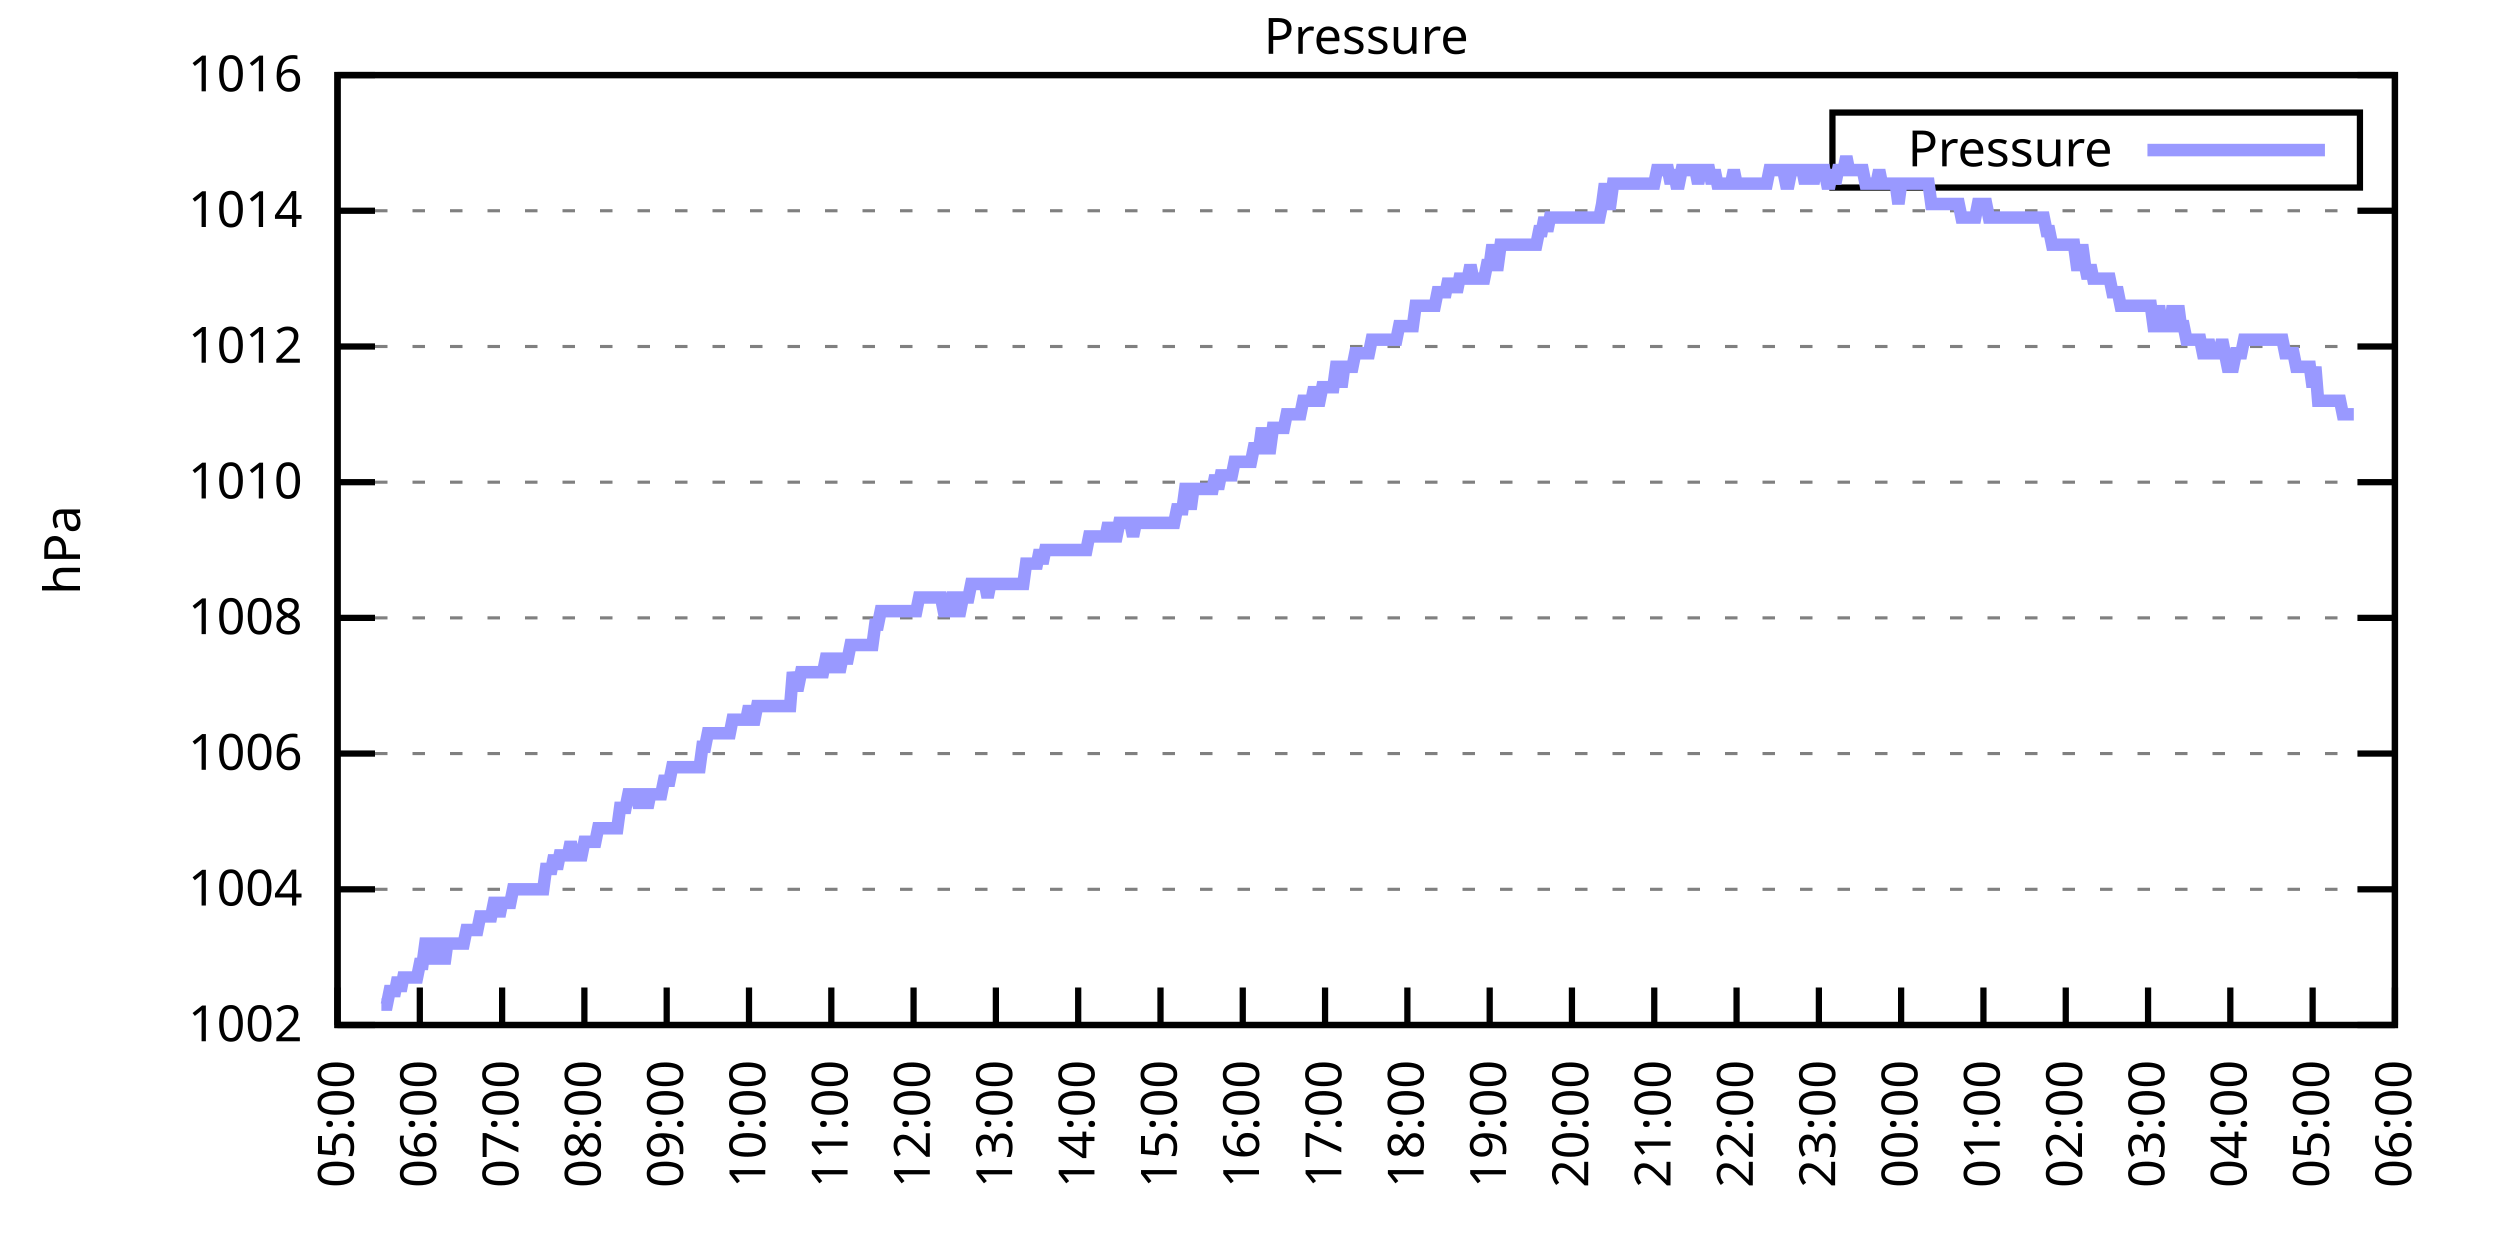
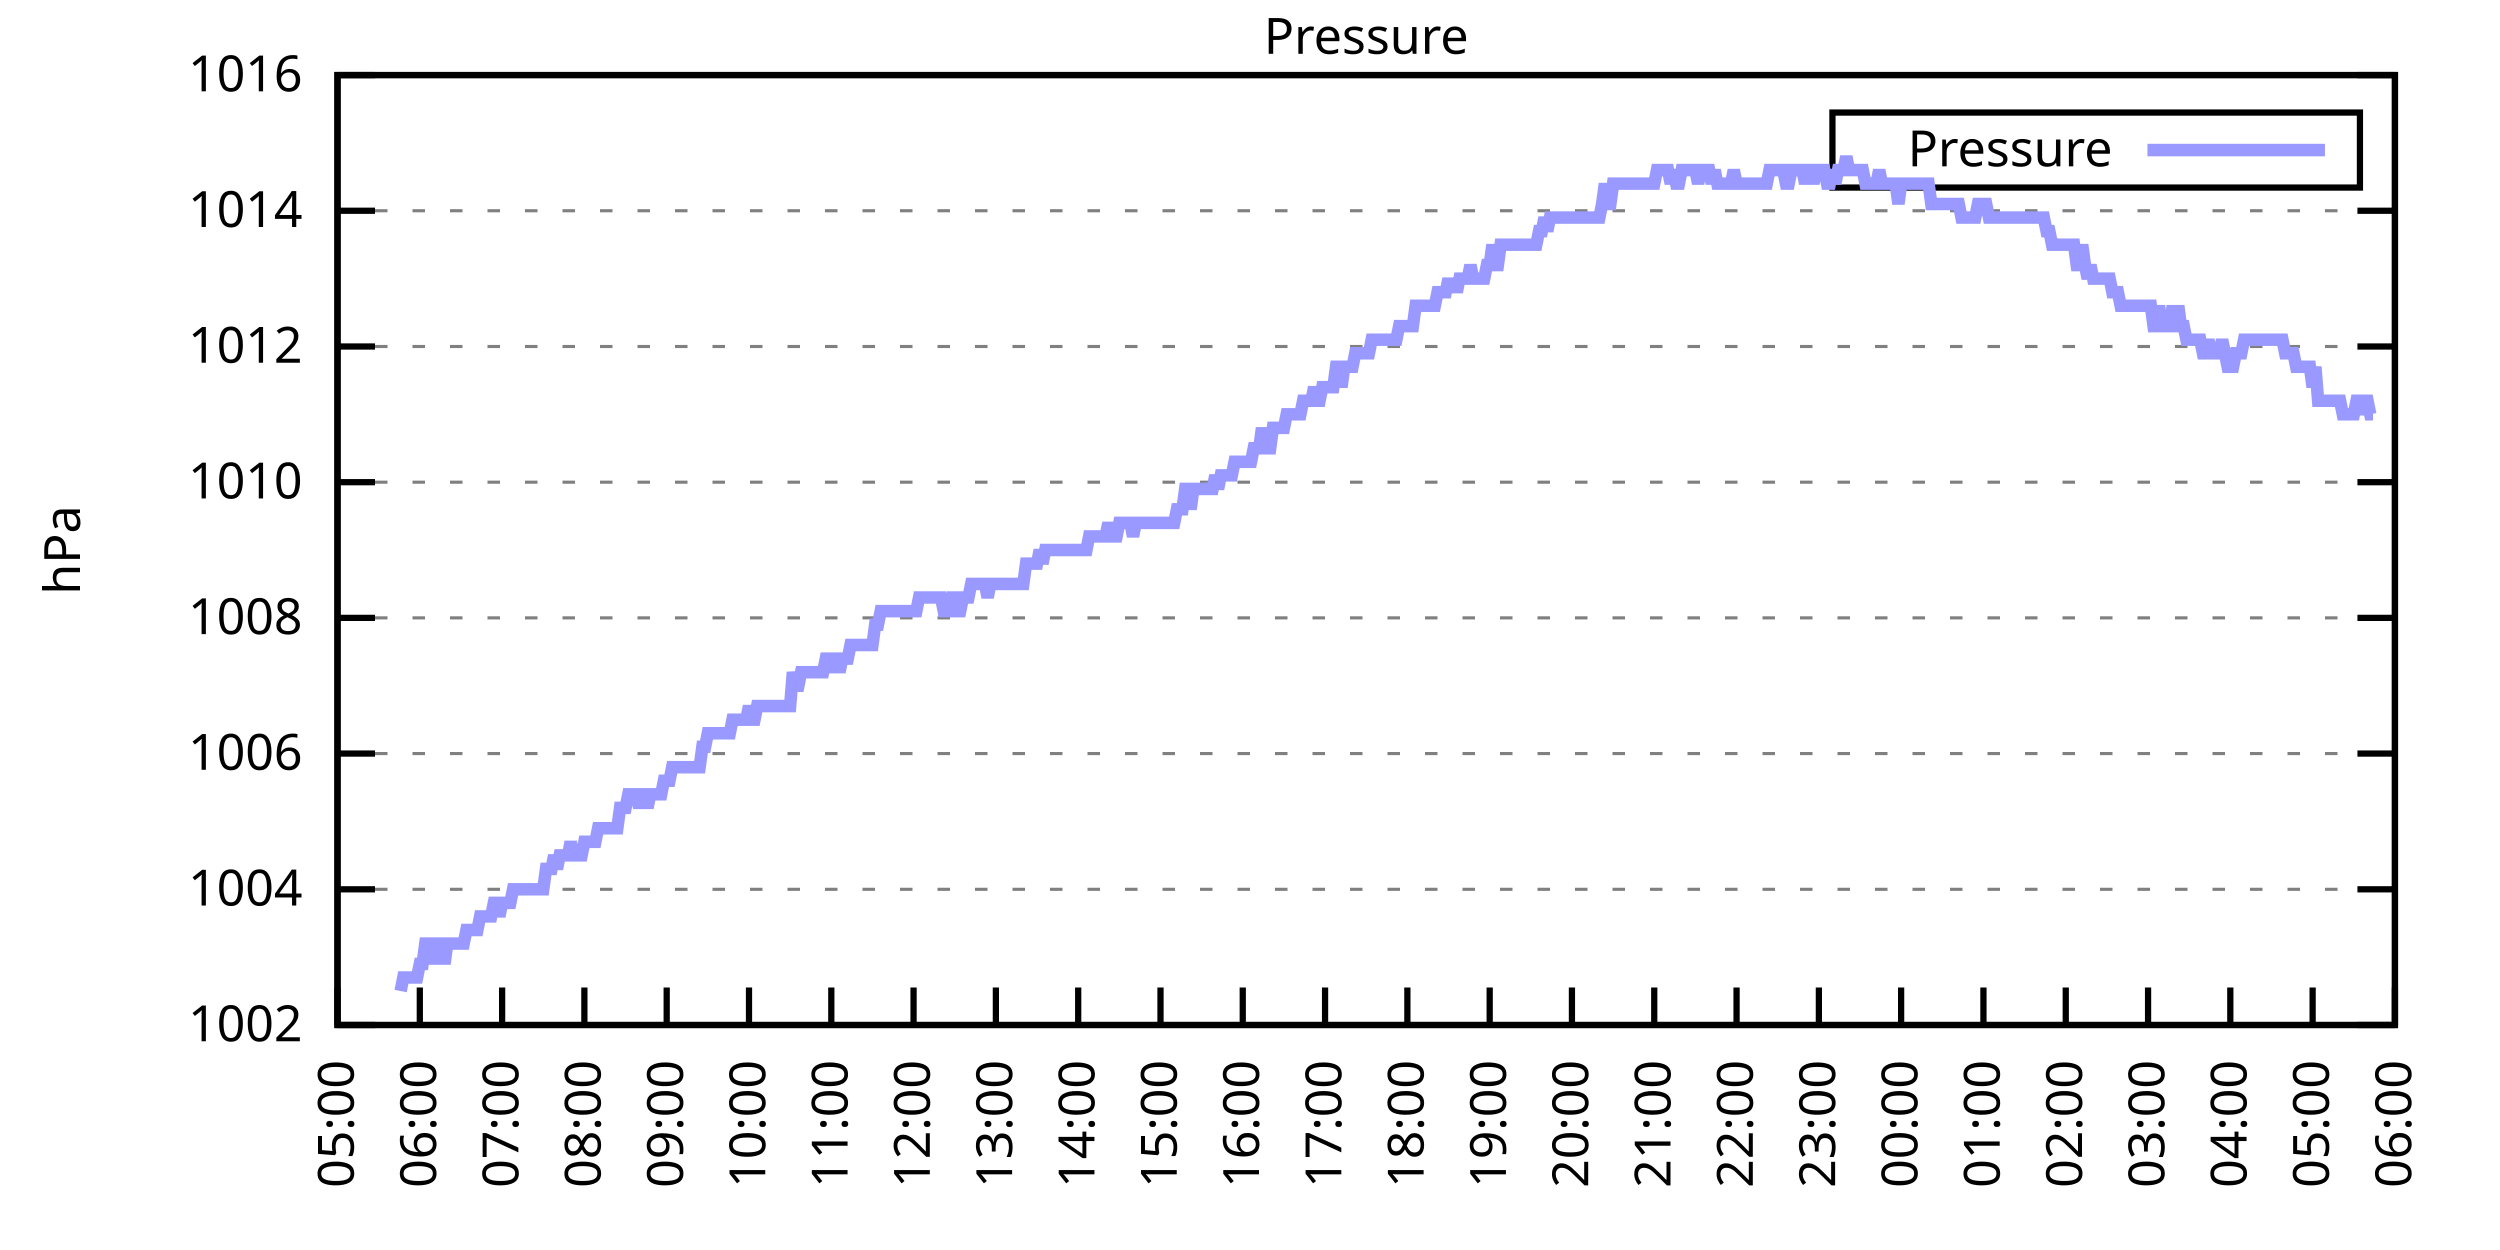
<svg xmlns="http://www.w3.org/2000/svg" xmlns:xlink="http://www.w3.org/1999/xlink" width="400" height="200" viewBox="0 0 400 200">
  <g id="gnuplot_canvas">
    <rect x="0" y="0" width="400" height="200" fill="none" />
    <defs>
      <circle id="gpDot" r="0.5" stroke-width="0.5" stroke="currentColor" />
      <path id="gpPt0" stroke-width="0.333" stroke="currentColor" d="M-1,0 h2 M0,-1 v2" />
      <path id="gpPt1" stroke-width="0.333" stroke="currentColor" d="M-1,-1 L1,1 M1,-1 L-1,1" />
      <path id="gpPt2" stroke-width="0.333" stroke="currentColor" d="M-1,0 L1,0 M0,-1 L0,1 M-1,-1 L1,1 M-1,1 L1,-1" />
      <rect id="gpPt3" stroke-width="0.333" stroke="currentColor" x="-1" y="-1" width="2" height="2" />
      <rect id="gpPt4" stroke-width="0.333" stroke="currentColor" fill="currentColor" x="-1" y="-1" width="2" height="2" />
      <circle id="gpPt5" stroke-width="0.333" stroke="currentColor" cx="0" cy="0" r="1" />
      <use xlink:href="#gpPt5" id="gpPt6" fill="currentColor" stroke="none" />
      <path id="gpPt7" stroke-width="0.333" stroke="currentColor" d="M0,-1.33 L-1.33,0.67 L1.33,0.67 z" />
      <use xlink:href="#gpPt7" id="gpPt8" fill="currentColor" stroke="none" />
      <use xlink:href="#gpPt7" id="gpPt9" stroke="currentColor" transform="rotate(180)" />
      <use xlink:href="#gpPt9" id="gpPt10" fill="currentColor" stroke="none" />
      <use xlink:href="#gpPt3" id="gpPt11" stroke="currentColor" transform="rotate(45)" />
      <use xlink:href="#gpPt11" id="gpPt12" fill="currentColor" stroke="none" />
      <path id="gpPt13" stroke-width="0.333" stroke="currentColor" d="M0,1.330 L1.265,0.411 L0.782,-1.067 L-0.782,-1.076 L-1.265,0.411 z" />
      <use xlink:href="#gpPt13" id="gpPt14" fill="currentColor" stroke="none" />
      <filter id="textbox" filterUnits="objectBoundingBox" x="0" y="0" height="1" width="1">
        <feFlood flood-color="white" flood-opacity="1" result="bgnd" />
        <feComposite in="SourceGraphic" in2="bgnd" operator="atop" />
      </filter>
      <filter id="greybox" filterUnits="objectBoundingBox" x="0" y="0" height="1" width="1">
        <feFlood flood-color="lightgrey" flood-opacity="1" result="grey" />
        <feComposite in="SourceGraphic" in2="grey" operator="atop" />
      </filter>
    </defs>
    <g fill="none" color="white" stroke="currentColor" stroke-width="1.00" stroke-linecap="butt" stroke-linejoin="miter">
</g>
    <g fill="none" color="black" stroke="currentColor" stroke-width="1.00" stroke-linecap="butt" stroke-linejoin="miter">
      <g stroke="none" shape-rendering="crispEdges">
        <polygon fill="rgb(255, 255, 255)" points="54.00,164.00 383.18,164.00 383.18,12.02 54.00,12.02 " />
      </g>
    </g>
    <g fill="none" color="black" stroke="currentColor" stroke-width="1.00" stroke-linecap="butt" stroke-linejoin="miter">
</g>
    <g fill="none" color="black" stroke="black" stroke-width="0.50" stroke-linecap="butt" stroke-linejoin="miter">
</g>
    <g fill="none" color="gray" stroke="currentColor" stroke-width="0.50" stroke-linecap="butt" stroke-linejoin="miter">
      <path stroke="gray" stroke-dasharray="2,4" class="gridline" d="M54.00,164.00 L383.19,164.00  " />
    </g>
    <g fill="none" color="gray" stroke="gray" stroke-width="1.00" stroke-linecap="butt" stroke-linejoin="miter">
</g>
    <g fill="none" color="black" stroke="currentColor" stroke-width="1.00" stroke-linecap="butt" stroke-linejoin="miter">
      <path stroke="black" d="M54.00,164.00 L60.00,164.00 M383.19,164.00 L377.19,164.00  " />
      <g transform="translate(48.40,166.60)" stroke="none" fill="black" font-family="Sans" font-size="8.00" text-anchor="end">
        <text>
          <tspan font-family="Sans"> 1002</tspan>
        </text>
      </g>
    </g>
    <g fill="none" color="black" stroke="currentColor" stroke-width="1.00" stroke-linecap="butt" stroke-linejoin="miter">
</g>
    <g fill="none" color="black" stroke="black" stroke-width="0.50" stroke-linecap="butt" stroke-linejoin="miter">
</g>
    <g fill="none" color="gray" stroke="currentColor" stroke-width="0.50" stroke-linecap="butt" stroke-linejoin="miter">
      <path stroke="gray" stroke-dasharray="2,4" class="gridline" d="M54.00,142.29 L383.19,142.29  " />
    </g>
    <g fill="none" color="gray" stroke="gray" stroke-width="1.00" stroke-linecap="butt" stroke-linejoin="miter">
</g>
    <g fill="none" color="black" stroke="currentColor" stroke-width="1.00" stroke-linecap="butt" stroke-linejoin="miter">
      <path stroke="black" d="M54.00,142.29 L60.00,142.29 M383.19,142.29 L377.19,142.29  " />
      <g transform="translate(48.40,144.89)" stroke="none" fill="black" font-family="Sans" font-size="8.00" text-anchor="end">
        <text>
          <tspan font-family="Sans"> 1004</tspan>
        </text>
      </g>
    </g>
    <g fill="none" color="black" stroke="currentColor" stroke-width="1.00" stroke-linecap="butt" stroke-linejoin="miter">
</g>
    <g fill="none" color="black" stroke="black" stroke-width="0.50" stroke-linecap="butt" stroke-linejoin="miter">
</g>
    <g fill="none" color="gray" stroke="currentColor" stroke-width="0.50" stroke-linecap="butt" stroke-linejoin="miter">
      <path stroke="gray" stroke-dasharray="2,4" class="gridline" d="M54.00,120.57 L383.19,120.57  " />
    </g>
    <g fill="none" color="gray" stroke="gray" stroke-width="1.00" stroke-linecap="butt" stroke-linejoin="miter">
</g>
    <g fill="none" color="black" stroke="currentColor" stroke-width="1.00" stroke-linecap="butt" stroke-linejoin="miter">
      <path stroke="black" d="M54.00,120.57 L60.00,120.57 M383.19,120.57 L377.19,120.57  " />
      <g transform="translate(48.40,123.17)" stroke="none" fill="black" font-family="Sans" font-size="8.00" text-anchor="end">
        <text>
          <tspan font-family="Sans"> 1006</tspan>
        </text>
      </g>
    </g>
    <g fill="none" color="black" stroke="currentColor" stroke-width="1.00" stroke-linecap="butt" stroke-linejoin="miter">
</g>
    <g fill="none" color="black" stroke="black" stroke-width="0.50" stroke-linecap="butt" stroke-linejoin="miter">
</g>
    <g fill="none" color="gray" stroke="currentColor" stroke-width="0.50" stroke-linecap="butt" stroke-linejoin="miter">
      <path stroke="gray" stroke-dasharray="2,4" class="gridline" d="M54.00,98.86 L383.19,98.86  " />
    </g>
    <g fill="none" color="gray" stroke="gray" stroke-width="1.00" stroke-linecap="butt" stroke-linejoin="miter">
</g>
    <g fill="none" color="black" stroke="currentColor" stroke-width="1.00" stroke-linecap="butt" stroke-linejoin="miter">
      <path stroke="black" d="M54.00,98.86 L60.00,98.86 M383.19,98.86 L377.19,98.86  " />
      <g transform="translate(48.40,101.46)" stroke="none" fill="black" font-family="Sans" font-size="8.00" text-anchor="end">
        <text>
          <tspan font-family="Sans"> 1008</tspan>
        </text>
      </g>
    </g>
    <g fill="none" color="black" stroke="currentColor" stroke-width="1.00" stroke-linecap="butt" stroke-linejoin="miter">
</g>
    <g fill="none" color="black" stroke="black" stroke-width="0.50" stroke-linecap="butt" stroke-linejoin="miter">
</g>
    <g fill="none" color="gray" stroke="currentColor" stroke-width="0.50" stroke-linecap="butt" stroke-linejoin="miter">
      <path stroke="gray" stroke-dasharray="2,4" class="gridline" d="M54.00,77.15 L383.19,77.15  " />
    </g>
    <g fill="none" color="gray" stroke="gray" stroke-width="1.00" stroke-linecap="butt" stroke-linejoin="miter">
</g>
    <g fill="none" color="black" stroke="currentColor" stroke-width="1.00" stroke-linecap="butt" stroke-linejoin="miter">
      <path stroke="black" d="M54.00,77.15 L60.00,77.15 M383.19,77.15 L377.19,77.15  " />
      <g transform="translate(48.40,79.75)" stroke="none" fill="black" font-family="Sans" font-size="8.00" text-anchor="end">
        <text>
          <tspan font-family="Sans"> 1010</tspan>
        </text>
      </g>
    </g>
    <g fill="none" color="black" stroke="currentColor" stroke-width="1.00" stroke-linecap="butt" stroke-linejoin="miter">
</g>
    <g fill="none" color="black" stroke="black" stroke-width="0.50" stroke-linecap="butt" stroke-linejoin="miter">
</g>
    <g fill="none" color="gray" stroke="currentColor" stroke-width="0.50" stroke-linecap="butt" stroke-linejoin="miter">
      <path stroke="gray" stroke-dasharray="2,4" class="gridline" d="M54.00,55.44 L383.19,55.44  " />
    </g>
    <g fill="none" color="gray" stroke="gray" stroke-width="1.00" stroke-linecap="butt" stroke-linejoin="miter">
</g>
    <g fill="none" color="black" stroke="currentColor" stroke-width="1.00" stroke-linecap="butt" stroke-linejoin="miter">
      <path stroke="black" d="M54.00,55.44 L60.00,55.44 M383.19,55.44 L377.19,55.44  " />
      <g transform="translate(48.40,58.04)" stroke="none" fill="black" font-family="Sans" font-size="8.00" text-anchor="end">
        <text>
          <tspan font-family="Sans"> 1012</tspan>
        </text>
      </g>
    </g>
    <g fill="none" color="black" stroke="currentColor" stroke-width="1.00" stroke-linecap="butt" stroke-linejoin="miter">
</g>
    <g fill="none" color="black" stroke="black" stroke-width="0.50" stroke-linecap="butt" stroke-linejoin="miter">
</g>
    <g fill="none" color="gray" stroke="currentColor" stroke-width="0.50" stroke-linecap="butt" stroke-linejoin="miter">
      <path stroke="gray" stroke-dasharray="2,4" class="gridline" d="M54.00,33.72 L383.19,33.72  " />
    </g>
    <g fill="none" color="gray" stroke="gray" stroke-width="1.00" stroke-linecap="butt" stroke-linejoin="miter">
</g>
    <g fill="none" color="black" stroke="currentColor" stroke-width="1.00" stroke-linecap="butt" stroke-linejoin="miter">
      <path stroke="black" d="M54.00,33.72 L60.00,33.72 M383.19,33.72 L377.19,33.72  " />
      <g transform="translate(48.40,36.32)" stroke="none" fill="black" font-family="Sans" font-size="8.00" text-anchor="end">
        <text>
          <tspan font-family="Sans"> 1014</tspan>
        </text>
      </g>
    </g>
    <g fill="none" color="black" stroke="currentColor" stroke-width="1.00" stroke-linecap="butt" stroke-linejoin="miter">
</g>
    <g fill="none" color="black" stroke="black" stroke-width="0.50" stroke-linecap="butt" stroke-linejoin="miter">
</g>
    <g fill="none" color="gray" stroke="currentColor" stroke-width="0.50" stroke-linecap="butt" stroke-linejoin="miter">
      <path stroke="gray" stroke-dasharray="2,4" class="gridline" d="M54.00,12.01 L383.19,12.01  " />
    </g>
    <g fill="none" color="gray" stroke="gray" stroke-width="1.00" stroke-linecap="butt" stroke-linejoin="miter">
</g>
    <g fill="none" color="black" stroke="currentColor" stroke-width="1.00" stroke-linecap="butt" stroke-linejoin="miter">
      <path stroke="black" d="M54.00,12.01 L60.00,12.01 M383.19,12.01 L377.19,12.01  " />
      <g transform="translate(48.40,14.61)" stroke="none" fill="black" font-family="Sans" font-size="8.00" text-anchor="end">
        <text>
          <tspan font-family="Sans"> 1016</tspan>
        </text>
      </g>
    </g>
    <g fill="none" color="black" stroke="currentColor" stroke-width="1.00" stroke-linecap="butt" stroke-linejoin="miter">
      <path stroke="black" d="M54.00,164.00 L54.00,158.00  " />
      <g transform="translate(56.60,169.60) rotate(270.00)" stroke="none" fill="black" font-family="Sans" font-size="8.00" text-anchor="end">
        <text>
          <tspan font-family="Sans">05:00</tspan>
        </text>
      </g>
    </g>
    <g fill="none" color="black" stroke="currentColor" stroke-width="1.00" stroke-linecap="butt" stroke-linejoin="miter">
      <path stroke="black" d="M67.17,164.00 L67.17,158.00  " />
      <g transform="translate(69.77,169.60) rotate(270.00)" stroke="none" fill="black" font-family="Sans" font-size="8.00" text-anchor="end">
        <text>
          <tspan font-family="Sans">06:00</tspan>
        </text>
      </g>
    </g>
    <g fill="none" color="black" stroke="currentColor" stroke-width="1.00" stroke-linecap="butt" stroke-linejoin="miter">
      <path stroke="black" d="M80.34,164.00 L80.34,158.00  " />
      <g transform="translate(82.94,169.60) rotate(270.00)" stroke="none" fill="black" font-family="Sans" font-size="8.00" text-anchor="end">
        <text>
          <tspan font-family="Sans">07:00</tspan>
        </text>
      </g>
    </g>
    <g fill="none" color="black" stroke="currentColor" stroke-width="1.00" stroke-linecap="butt" stroke-linejoin="miter">
      <path stroke="black" d="M93.50,164.00 L93.50,158.00  " />
      <g transform="translate(96.10,169.60) rotate(270.00)" stroke="none" fill="black" font-family="Sans" font-size="8.00" text-anchor="end">
        <text>
          <tspan font-family="Sans">08:00</tspan>
        </text>
      </g>
    </g>
    <g fill="none" color="black" stroke="currentColor" stroke-width="1.00" stroke-linecap="butt" stroke-linejoin="miter">
      <path stroke="black" d="M106.67,164.00 L106.67,158.00  " />
      <g transform="translate(109.27,169.60) rotate(270.00)" stroke="none" fill="black" font-family="Sans" font-size="8.00" text-anchor="end">
        <text>
          <tspan font-family="Sans">09:00</tspan>
        </text>
      </g>
    </g>
    <g fill="none" color="black" stroke="currentColor" stroke-width="1.00" stroke-linecap="butt" stroke-linejoin="miter">
      <path stroke="black" d="M119.84,164.00 L119.84,158.00  " />
      <g transform="translate(122.44,169.60) rotate(270.00)" stroke="none" fill="black" font-family="Sans" font-size="8.00" text-anchor="end">
        <text>
          <tspan font-family="Sans">10:00</tspan>
        </text>
      </g>
    </g>
    <g fill="none" color="black" stroke="currentColor" stroke-width="1.00" stroke-linecap="butt" stroke-linejoin="miter">
      <path stroke="black" d="M133.01,164.00 L133.01,158.00  " />
      <g transform="translate(135.61,169.60) rotate(270.00)" stroke="none" fill="black" font-family="Sans" font-size="8.00" text-anchor="end">
        <text>
          <tspan font-family="Sans">11:00</tspan>
        </text>
      </g>
    </g>
    <g fill="none" color="black" stroke="currentColor" stroke-width="1.00" stroke-linecap="butt" stroke-linejoin="miter">
      <path stroke="black" d="M146.17,164.00 L146.17,158.00  " />
      <g transform="translate(148.77,169.60) rotate(270.00)" stroke="none" fill="black" font-family="Sans" font-size="8.00" text-anchor="end">
        <text>
          <tspan font-family="Sans">12:00</tspan>
        </text>
      </g>
    </g>
    <g fill="none" color="black" stroke="currentColor" stroke-width="1.00" stroke-linecap="butt" stroke-linejoin="miter">
      <path stroke="black" d="M159.34,164.00 L159.34,158.00  " />
      <g transform="translate(161.94,169.60) rotate(270.00)" stroke="none" fill="black" font-family="Sans" font-size="8.00" text-anchor="end">
        <text>
          <tspan font-family="Sans">13:00</tspan>
        </text>
      </g>
    </g>
    <g fill="none" color="black" stroke="currentColor" stroke-width="1.00" stroke-linecap="butt" stroke-linejoin="miter">
      <path stroke="black" d="M172.51,164.00 L172.51,158.00  " />
      <g transform="translate(175.11,169.60) rotate(270.00)" stroke="none" fill="black" font-family="Sans" font-size="8.00" text-anchor="end">
        <text>
          <tspan font-family="Sans">14:00</tspan>
        </text>
      </g>
    </g>
    <g fill="none" color="black" stroke="currentColor" stroke-width="1.00" stroke-linecap="butt" stroke-linejoin="miter">
      <path stroke="black" d="M185.68,164.00 L185.68,158.00  " />
      <g transform="translate(188.28,169.60) rotate(270.00)" stroke="none" fill="black" font-family="Sans" font-size="8.00" text-anchor="end">
        <text>
          <tspan font-family="Sans">15:00</tspan>
        </text>
      </g>
    </g>
    <g fill="none" color="black" stroke="currentColor" stroke-width="1.00" stroke-linecap="butt" stroke-linejoin="miter">
      <path stroke="black" d="M198.84,164.00 L198.84,158.00  " />
      <g transform="translate(201.44,169.60) rotate(270.00)" stroke="none" fill="black" font-family="Sans" font-size="8.00" text-anchor="end">
        <text>
          <tspan font-family="Sans">16:00</tspan>
        </text>
      </g>
    </g>
    <g fill="none" color="black" stroke="currentColor" stroke-width="1.00" stroke-linecap="butt" stroke-linejoin="miter">
      <path stroke="black" d="M212.01,164.00 L212.01,158.00  " />
      <g transform="translate(214.61,169.60) rotate(270.00)" stroke="none" fill="black" font-family="Sans" font-size="8.00" text-anchor="end">
        <text>
          <tspan font-family="Sans">17:00</tspan>
        </text>
      </g>
    </g>
    <g fill="none" color="black" stroke="currentColor" stroke-width="1.00" stroke-linecap="butt" stroke-linejoin="miter">
      <path stroke="black" d="M225.18,164.00 L225.18,158.00  " />
      <g transform="translate(227.78,169.60) rotate(270.00)" stroke="none" fill="black" font-family="Sans" font-size="8.00" text-anchor="end">
        <text>
          <tspan font-family="Sans">18:00</tspan>
        </text>
      </g>
    </g>
    <g fill="none" color="black" stroke="currentColor" stroke-width="1.00" stroke-linecap="butt" stroke-linejoin="miter">
      <path stroke="black" d="M238.35,164.00 L238.35,158.00  " />
      <g transform="translate(240.95,169.60) rotate(270.00)" stroke="none" fill="black" font-family="Sans" font-size="8.00" text-anchor="end">
        <text>
          <tspan font-family="Sans">19:00</tspan>
        </text>
      </g>
    </g>
    <g fill="none" color="black" stroke="currentColor" stroke-width="1.00" stroke-linecap="butt" stroke-linejoin="miter">
      <path stroke="black" d="M251.51,164.00 L251.51,158.00  " />
      <g transform="translate(254.11,169.60) rotate(270.00)" stroke="none" fill="black" font-family="Sans" font-size="8.00" text-anchor="end">
        <text>
          <tspan font-family="Sans">20:00</tspan>
        </text>
      </g>
    </g>
    <g fill="none" color="black" stroke="currentColor" stroke-width="1.00" stroke-linecap="butt" stroke-linejoin="miter">
      <path stroke="black" d="M264.68,164.00 L264.68,158.00  " />
      <g transform="translate(267.28,169.60) rotate(270.00)" stroke="none" fill="black" font-family="Sans" font-size="8.00" text-anchor="end">
        <text>
          <tspan font-family="Sans">21:00</tspan>
        </text>
      </g>
    </g>
    <g fill="none" color="black" stroke="currentColor" stroke-width="1.00" stroke-linecap="butt" stroke-linejoin="miter">
      <path stroke="black" d="M277.85,164.00 L277.85,158.00  " />
      <g transform="translate(280.45,169.60) rotate(270.00)" stroke="none" fill="black" font-family="Sans" font-size="8.00" text-anchor="end">
        <text>
          <tspan font-family="Sans">22:00</tspan>
        </text>
      </g>
    </g>
    <g fill="none" color="black" stroke="currentColor" stroke-width="1.00" stroke-linecap="butt" stroke-linejoin="miter">
      <path stroke="black" d="M291.02,164.00 L291.02,158.00  " />
      <g transform="translate(293.62,169.60) rotate(270.00)" stroke="none" fill="black" font-family="Sans" font-size="8.00" text-anchor="end">
        <text>
          <tspan font-family="Sans">23:00</tspan>
        </text>
      </g>
    </g>
    <g fill="none" color="black" stroke="currentColor" stroke-width="1.00" stroke-linecap="butt" stroke-linejoin="miter">
      <path stroke="black" d="M304.18,164.00 L304.18,158.00  " />
      <g transform="translate(306.78,169.60) rotate(270.00)" stroke="none" fill="black" font-family="Sans" font-size="8.00" text-anchor="end">
        <text>
          <tspan font-family="Sans">00:00</tspan>
        </text>
      </g>
    </g>
    <g fill="none" color="black" stroke="currentColor" stroke-width="1.00" stroke-linecap="butt" stroke-linejoin="miter">
      <path stroke="black" d="M317.35,164.00 L317.35,158.00  " />
      <g transform="translate(319.95,169.60) rotate(270.00)" stroke="none" fill="black" font-family="Sans" font-size="8.00" text-anchor="end">
        <text>
          <tspan font-family="Sans">01:00</tspan>
        </text>
      </g>
    </g>
    <g fill="none" color="black" stroke="currentColor" stroke-width="1.00" stroke-linecap="butt" stroke-linejoin="miter">
      <path stroke="black" d="M330.52,164.00 L330.52,158.00  " />
      <g transform="translate(333.12,169.60) rotate(270.00)" stroke="none" fill="black" font-family="Sans" font-size="8.00" text-anchor="end">
        <text>
          <tspan font-family="Sans">02:00</tspan>
        </text>
      </g>
    </g>
    <g fill="none" color="black" stroke="currentColor" stroke-width="1.00" stroke-linecap="butt" stroke-linejoin="miter">
      <path stroke="black" d="M343.69,164.00 L343.69,158.00  " />
      <g transform="translate(346.29,169.60) rotate(270.00)" stroke="none" fill="black" font-family="Sans" font-size="8.00" text-anchor="end">
        <text>
          <tspan font-family="Sans">03:00</tspan>
        </text>
      </g>
    </g>
    <g fill="none" color="black" stroke="currentColor" stroke-width="1.00" stroke-linecap="butt" stroke-linejoin="miter">
      <path stroke="black" d="M356.85,164.00 L356.85,158.00  " />
      <g transform="translate(359.45,169.60) rotate(270.00)" stroke="none" fill="black" font-family="Sans" font-size="8.00" text-anchor="end">
        <text>
          <tspan font-family="Sans">04:00</tspan>
        </text>
      </g>
    </g>
    <g fill="none" color="black" stroke="currentColor" stroke-width="1.00" stroke-linecap="butt" stroke-linejoin="miter">
      <path stroke="black" d="M370.02,164.00 L370.02,158.00  " />
      <g transform="translate(372.62,169.60) rotate(270.00)" stroke="none" fill="black" font-family="Sans" font-size="8.00" text-anchor="end">
        <text>
          <tspan font-family="Sans">05:00</tspan>
        </text>
      </g>
    </g>
    <g fill="none" color="black" stroke="currentColor" stroke-width="1.00" stroke-linecap="butt" stroke-linejoin="miter">
      <path stroke="black" d="M383.19,164.00 L383.19,158.00  " />
      <g transform="translate(385.79,169.60) rotate(270.00)" stroke="none" fill="black" font-family="Sans" font-size="8.00" text-anchor="end">
        <text>
          <tspan font-family="Sans">06:00</tspan>
        </text>
      </g>
    </g>
    <g fill="none" color="black" stroke="currentColor" stroke-width="1.00" stroke-linecap="butt" stroke-linejoin="miter">
</g>
    <g fill="none" color="black" stroke="currentColor" stroke-width="1.00" stroke-linecap="butt" stroke-linejoin="miter">
      <path stroke="black" d="M54.00,12.01 L54.00,164.00 L383.19,164.00 L383.19,12.01 L54.00,12.01 Z  " />
    </g>
    <g fill="none" color="black" stroke="currentColor" stroke-width="1.00" stroke-linecap="butt" stroke-linejoin="miter">
</g>
    <g fill="none" color="black" stroke="currentColor" stroke-width="1.00" stroke-linecap="butt" stroke-linejoin="miter">
      <path stroke="black" d="M293.19,30.01 L293.19,18.01 L377.59,18.01 L377.59,30.01 L293.19,30.01 Z  " />
    </g>
    <g id="Pressure_plot_1">
      <g fill="none" color="white" stroke="black" stroke-width="2.00" stroke-linecap="butt" stroke-linejoin="miter">
</g>
      <g fill="none" color="black" stroke="currentColor" stroke-width="2.00" stroke-linecap="butt" stroke-linejoin="miter">
        <g transform="translate(337.99,26.61)" stroke="none" fill="black" font-family="Sans" font-size="8.00" text-anchor="end">
          <text>
            <tspan font-family="Sans">Pressure</tspan>
          </text>
        </g>
      </g>
      <g fill="none" color="black" stroke="currentColor" stroke-width="2.00" stroke-linecap="butt" stroke-linejoin="miter">
-         <path stroke="rgb(153, 153, 255)" d="M343.59,24.01 L371.99,24.01 M61.02,160.74 L61.46,160.74 L61.90,160.74 L62.34,158.57 L62.78,158.57 L63.22,158.57   L63.66,156.40 L64.10,158.57 L64.53,156.40 L64.97,156.40 L65.41,156.40 L65.85,156.40 L66.29,156.40 L66.73,156.40   L67.17,154.23 L67.61,154.23 L68.05,150.97 L68.48,150.97 L68.92,154.23 L69.36,150.97 L69.80,154.23 L70.24,150.97   L70.68,150.97 L71.12,154.23 L71.56,150.97 L72.00,150.97 L72.43,150.97 L72.87,150.97 L73.31,150.97 L73.75,150.97   L74.19,150.97 L74.63,148.80 L75.07,148.80 L75.51,148.80 L75.95,148.80 L76.38,148.80 L76.82,146.63 L77.26,146.63   L77.70,146.63 L78.14,146.63 L78.58,146.63 L79.02,144.46 L79.46,144.46 L79.90,146.63 L80.34,144.46 L80.77,144.46   L81.21,144.46 L81.65,144.46 L82.09,142.29 L82.53,142.29 L82.97,142.29 L83.41,142.29 L83.85,142.29 L84.29,142.29   L84.72,142.29 L85.16,142.29 L85.60,142.29 L86.04,142.29 L86.48,142.29 L86.92,142.29 L87.36,139.03 L87.80,139.03   L88.24,139.03 L88.67,136.86 L89.11,139.03 L89.55,136.86 L89.99,136.86 L90.43,136.86 L90.87,136.86 L91.31,134.69   L91.75,136.86 L92.19,136.86 L92.62,136.86 L93.06,136.86 L93.50,134.69 L93.94,134.69 L94.38,134.69 L94.82,134.69   L95.26,134.69 L95.70,132.52 L96.14,132.52 L96.58,132.52 L97.01,132.52 L97.45,132.52 L97.89,132.52 L98.33,132.52   L98.77,132.52 L99.21,129.26 L99.65,129.26 L100.09,129.26 L100.53,127.09 L100.96,127.09 L101.40,127.09 L101.84,127.09   L102.28,129.26 L102.72,127.09 L103.16,127.09 L103.60,129.26 L104.04,127.09 L104.48,127.09 L104.91,127.09 L105.35,127.09   L105.79,127.09 L106.23,124.92 L106.67,124.92 L107.11,124.92 L107.55,122.75 L107.99,122.75 L108.43,122.75 L108.87,122.75   L109.30,122.75 L109.74,122.75 L110.18,122.75 L110.62,122.75 L111.06,122.75 L111.50,122.75 L111.94,122.75 L112.38,119.49   L112.82,119.49 L113.25,117.32 L113.69,117.32 L114.13,117.32 L114.57,117.32 L115.01,117.32 L115.45,117.32 L115.89,117.32   L116.33,117.32 L116.77,117.32 L117.20,115.15 L117.64,115.15 L118.08,115.15 L118.52,115.15 L118.96,115.15 L119.40,115.15   L119.84,112.97 L120.28,115.15 L120.72,115.15 L121.15,112.97 L121.59,112.97 L122.03,112.97 L122.47,112.97 L122.91,112.97   L123.35,112.97 L123.79,112.97 L124.23,112.97 L124.67,112.97 L125.11,112.97 L125.54,112.97 L125.98,112.97 L126.42,112.97   L126.86,107.55 L127.30,109.72 L127.74,109.72 L128.18,107.55 L128.62,107.55 L129.06,107.55 L129.49,107.55 L129.93,107.55   L130.37,107.55 L130.81,107.55 L131.25,107.55 L131.69,107.55 L132.13,105.38 L132.57,105.38 L133.01,107.55 L133.44,105.38   L133.88,105.38 L134.32,107.55 L134.76,105.38 L135.20,105.38 L135.64,105.38 L136.08,103.20 L136.52,103.20 L136.96,103.20   L137.39,103.20 L137.83,103.20 L138.27,103.20 L138.71,103.20 L139.15,103.20 L139.59,103.20 L140.03,99.95 L140.47,99.95   L140.91,97.78 L141.35,97.78 L141.78,97.78 L142.22,97.78 L142.66,97.78 L143.10,97.78 L143.54,97.78 L143.98,97.78   L144.42,97.78 L144.86,97.78 L145.30,97.78 L145.73,97.78 L146.17,97.78 L146.61,97.78 L147.05,95.60 L147.49,95.60   L147.93,95.60 L148.37,95.60 L148.81,95.60 L149.25,95.60 L149.68,95.60 L150.12,95.60 L150.56,95.60 L151.00,97.78   L151.44,97.78 L151.88,97.78 L152.32,95.60 L152.76,95.60 L153.20,97.78 L153.63,97.78 L154.07,95.60 L154.51,95.60   L154.95,95.60 L155.39,93.43 L155.83,93.43 L156.27,93.43 L156.71,93.43 L157.15,93.43 L157.59,93.43 L158.02,95.60   L158.46,93.43 L158.90,93.43 L159.34,93.43 L159.78,93.43 L160.22,93.43 L160.66,93.43 L161.10,93.43 L161.54,93.43   L161.97,93.43 L162.41,93.43 L162.85,93.43 L163.29,93.43 L163.73,93.43 L164.17,90.18 L164.61,90.18 L165.05,90.18   L165.49,90.18 L165.92,90.18 L166.36,88.00 L166.80,90.18 L167.24,88.00 L167.68,88.00 L168.12,88.00 L168.56,88.00   L169.00,88.00 L169.44,88.00 L169.87,88.00 L170.31,88.00 L170.75,88.00 L171.19,88.00 L171.63,88.00 L172.07,88.00   L172.51,88.00 L172.95,88.00 L173.39,88.00 L173.83,88.00 L174.26,85.83 L174.70,85.83 L175.14,85.83 L175.58,85.83   L176.02,85.83 L176.46,85.83 L176.90,85.83 L177.34,83.66 L177.78,85.83 L178.21,85.83 L178.65,85.83 L179.09,83.66   L179.53,83.66 L179.97,83.66 L180.41,83.66 L180.85,83.66 L181.29,85.83 L181.73,83.66 L182.16,83.66 L182.60,83.66   L183.04,83.66 L183.48,83.66 L183.92,83.66 L184.36,83.66 L184.80,83.66 L185.24,83.66 L185.68,83.66 L186.11,83.66   L186.55,83.66 L186.99,83.66 L187.43,83.66 L187.87,83.66 L188.31,81.49 L188.75,81.49 L189.19,81.49 L189.63,78.23   L190.07,78.23 L190.50,81.49 L190.94,78.23 L191.38,78.23 L191.82,78.23 L192.26,78.23 L192.70,78.23 L193.14,78.23   L193.58,78.23 L194.02,78.23 L194.45,76.06 L194.89,78.23 L195.33,76.06 L195.77,76.06 L196.21,76.06 L196.65,76.06   L197.09,76.06 L197.53,73.89 L197.97,73.89 L198.40,73.89 L198.84,73.89 L199.28,73.89 L199.72,73.89 L200.16,73.89   L200.60,71.72 L201.04,71.72 L201.48,71.72 L201.92,68.46 L202.35,71.72 L202.79,71.72 L203.23,71.72 L203.67,68.46   L204.11,68.46 L204.55,68.46 L204.99,68.46 L205.43,68.46 L205.87,66.29 L206.31,66.29 L206.74,66.29 L207.18,66.29   L207.62,66.29 L208.06,66.29 L208.50,64.12 L208.94,64.12 L209.38,64.12 L209.82,64.12 L210.26,61.95 L210.69,64.12   L211.13,64.12 L211.57,61.95 L212.01,61.95 L212.45,61.95 L212.89,61.95 L213.33,61.95 L213.77,58.69 L214.21,58.69   L214.64,61.95 L215.08,58.69 L215.52,58.69 L215.96,58.69 L216.40,58.69 L216.84,56.52 L217.28,56.52 L217.72,56.52   L218.16,56.52 L218.60,56.52 L219.03,56.52 L219.47,54.35 L219.91,54.35 L220.35,54.35 L220.79,54.35 L221.23,54.35   L221.67,54.35 L222.11,54.35 L222.55,54.35 L222.98,54.35 L223.42,54.35 L223.86,52.18 L224.30,52.18 L224.74,52.18   L225.18,52.18 L225.62,52.18 L226.06,52.18 L226.50,48.92 L226.93,48.92 L227.37,48.92 L227.81,48.92 L228.25,48.92   L228.69,48.92 L229.13,48.92 L229.57,48.92 L230.01,46.75 L230.45,46.75 L230.88,46.75 L231.32,46.75 L231.76,44.58   L232.20,46.75 L232.64,44.58 L233.08,46.75 L233.52,44.58 L233.96,44.58 L234.40,44.58 L234.84,44.58 L235.27,42.41   L235.71,44.58 L236.15,44.58 L236.59,44.58 L237.03,44.58 L237.47,44.58 L237.91,42.41 L238.35,42.41 L238.79,39.15   L239.22,42.41 L239.66,42.41 L240.10,39.15 L240.54,39.15 L240.98,39.15 L241.42,39.15 L241.86,39.15 L242.30,39.15   L242.74,39.15 L243.17,39.15 L243.61,39.15 L244.05,39.15 L244.49,39.15 L244.93,39.15 L245.37,39.15 L245.81,39.15   L246.25,36.98 L246.69,36.98 L247.12,34.81 L247.56,36.98 L248.00,34.81 L248.44,34.81 L248.88,34.81 L249.32,34.81   L249.76,34.81 L250.20,34.81 L250.64,34.81 L251.08,34.81 L251.51,34.81 L251.95,34.81 L252.39,34.81 L252.83,34.81   L253.27,34.81 L253.71,34.81 L254.15,34.81 L254.59,34.81 L255.03,34.81 L255.46,34.81 L255.90,34.81 L256.34,32.64   L256.78,29.38 L257.22,32.64 L257.66,32.64 L258.10,29.38 L258.54,29.38 L258.98,29.38 L259.41,29.38 L259.85,29.38   L260.29,29.38 L260.73,29.38 L261.17,29.38 L261.61,29.38 L262.05,29.38 L262.49,29.38 L262.93,29.38 L263.36,29.38   L263.80,29.38 L264.24,29.38 L264.68,29.38 L265.12,27.21 L265.56,27.21 L266.00,27.21 L266.44,27.21 L266.88,27.21   L267.32,29.38 L267.75,27.21 L268.19,29.38 L268.63,29.38 L269.07,27.21 L269.51,27.21 L269.95,27.21 L270.39,27.21   L270.83,27.21 L271.27,27.21 L271.70,29.38 L272.14,27.21 L272.58,27.21 L273.02,27.21 L273.46,27.21 L273.90,29.38   L274.34,27.21 L274.78,29.38 L275.22,29.38 L275.65,29.38 L276.09,29.38 L276.53,29.38 L276.97,29.38 L277.41,27.21   L277.85,29.38 L278.29,29.38 L278.73,29.38 L279.17,29.38 L279.60,29.38 L280.04,29.38 L280.48,29.38 L280.92,29.38   L281.36,29.38 L281.80,29.38 L282.24,29.38 L282.68,29.38 L283.12,27.21 L283.56,27.21 L283.99,27.21 L284.43,27.21   L284.87,27.21 L285.31,27.21 L285.75,29.38 L286.19,29.38 L286.63,27.21 L287.07,27.21 L287.51,27.21 L287.94,27.21   L288.38,27.21 L288.82,29.38 L289.26,27.21 L289.70,27.21 L290.14,29.38 L290.58,27.21 L291.02,27.21 L291.46,27.21   L291.89,27.21 L292.33,29.38 L292.77,29.38 L293.21,27.21 L293.65,29.38 L294.09,27.21 L294.53,27.21 L294.97,27.21   L295.41,25.04 L295.84,27.21 L296.28,27.21 L296.72,27.21 L297.16,27.21 L297.60,27.21 L298.04,27.21 L298.48,29.38   L298.92,29.38 L299.36,29.38 L299.80,29.38 L300.23,29.38 L300.67,27.21 L301.11,29.38 L301.55,29.38 L301.99,29.38   L302.43,29.38 L302.87,29.38 L303.31,29.38 L303.75,32.64 L304.18,29.38 L304.62,29.38 L305.06,29.38 L305.50,29.38   L305.94,29.38 L306.38,29.38 L306.82,29.38 L307.26,29.38 L307.70,29.38 L308.13,29.38 L308.57,29.38 L309.01,32.64   L309.45,32.64 L309.89,32.64 L310.33,32.64 L310.77,32.64 L311.21,32.64 L311.65,32.64 L312.08,32.64 L312.52,32.64   L312.96,32.64 L313.40,32.64 L313.84,34.81 L314.28,34.81 L314.72,34.81 L315.16,34.81 L315.60,34.81 L316.04,34.81   L316.47,32.64 L316.91,32.64 L317.35,32.64 L317.79,32.64 L318.23,34.81 L318.67,34.81 L319.11,34.81 L319.55,34.81   L319.99,34.81 L320.42,34.81 L320.86,34.81 L321.30,34.81 L321.74,34.81 L322.18,34.81 L322.62,34.81 L323.06,34.81   L323.50,34.81 L323.94,34.81 L324.37,34.81 L324.81,34.81 L325.25,34.81 L325.69,34.81 L326.13,34.81 L326.57,34.81   L327.01,34.81 L327.45,36.98 L327.89,36.98 L328.33,39.15 L328.76,39.15 L329.20,39.15 L329.64,39.15 L330.08,39.15   L330.52,39.15 L330.96,39.15 L331.40,39.15 L331.84,39.15 L332.28,42.41 L332.71,42.41 L333.15,39.15 L333.59,42.41   L334.03,44.58 L334.47,42.41 L334.91,44.58 L335.35,44.58 L335.79,44.58 L336.23,44.58 L336.66,44.58 L337.10,44.58   L337.54,44.58 L337.98,46.75 L338.42,46.75 L338.86,46.75 L339.30,48.92 L339.74,48.92 L340.18,48.92 L340.61,48.92   L341.05,48.92 L341.49,48.92 L341.93,48.92 L342.37,48.92 L342.81,48.92 L343.25,48.92 L343.69,48.92 L344.13,48.92   L344.57,52.18 L345.00,52.18 L345.44,48.92 L345.88,52.18 L346.32,52.18 L346.76,52.18 L347.20,52.18 L347.64,48.92   L348.08,52.18 L348.52,48.92 L348.95,52.18 L349.39,52.18 L349.83,54.35 L350.27,54.35 L350.71,54.35 L351.15,54.35   L351.59,54.35 L352.03,54.35 L352.47,56.52 L352.90,56.52 L353.34,54.35 L353.78,56.52 L354.22,56.52 L354.66,56.52   L355.10,56.52 L355.54,54.35 L355.98,56.52 L356.42,58.69 L356.85,58.69 L357.29,58.69 L357.73,56.52 L358.17,56.52   L358.61,56.52 L359.05,54.35 L359.49,54.35 L359.93,54.35 L360.37,54.35 L360.81,54.35 L361.24,54.35 L361.68,54.35   L362.12,54.35 L362.56,54.35 L363.00,54.35 L363.44,54.35 L363.88,54.35 L364.32,54.35 L364.76,54.35 L365.19,54.35   L365.63,56.52 L366.07,56.52 L366.51,56.52 L366.95,56.52 L367.39,58.69 L367.83,58.69 L368.27,58.69 L368.71,58.69   L369.14,58.69 L369.58,58.69 L370.02,61.95 L370.46,58.69 L370.90,64.12 L371.34,64.12 L371.78,64.12 L372.22,64.12   L372.66,64.12 L373.09,64.12 L373.53,64.12 L373.97,64.12 L374.41,64.12 L374.85,66.29 L375.29,66.29 L375.73,66.29   L376.17,66.29 L376.61,66.29  " />
+         <path stroke="rgb(153, 153, 255)" d="M343.59,24.01 L371.99,24.01 M64.10,158.57 L64.53,156.40 L64.97,156.40 L65.41,156.40 L65.85,156.40 L66.29,156.40   L66.73,156.40 L67.17,154.23 L67.61,154.23 L68.05,150.97 L68.48,150.97 L68.92,154.23 L69.36,150.97 L69.80,154.23   L70.24,150.97 L70.68,150.97 L71.12,154.23 L71.56,150.97 L72.00,150.97 L72.43,150.97 L72.87,150.97 L73.31,150.97   L73.75,150.97 L74.19,150.97 L74.63,148.80 L75.07,148.80 L75.51,148.80 L75.95,148.80 L76.38,148.80 L76.82,146.63   L77.26,146.63 L77.70,146.63 L78.14,146.63 L78.58,146.63 L79.02,144.46 L79.46,144.46 L79.90,146.63 L80.34,144.46   L80.77,144.46 L81.21,144.46 L81.65,144.46 L82.09,142.29 L82.53,142.29 L82.97,142.29 L83.41,142.29 L83.85,142.29   L84.29,142.29 L84.72,142.29 L85.16,142.29 L85.60,142.29 L86.04,142.29 L86.48,142.29 L86.92,142.29 L87.36,139.03   L87.80,139.03 L88.24,139.03 L88.67,136.86 L89.11,139.03 L89.55,136.86 L89.99,136.86 L90.43,136.86 L90.87,136.86   L91.31,134.69 L91.75,136.86 L92.19,136.86 L92.62,136.86 L93.06,136.86 L93.50,134.69 L93.94,134.69 L94.38,134.69   L94.82,134.69 L95.26,134.69 L95.70,132.52 L96.14,132.52 L96.58,132.52 L97.01,132.52 L97.45,132.52 L97.89,132.52   L98.33,132.52 L98.77,132.52 L99.21,129.26 L99.65,129.26 L100.09,129.26 L100.53,127.09 L100.96,127.09 L101.40,127.09   L101.84,127.09 L102.28,129.26 L102.72,127.09 L103.16,127.09 L103.60,129.26 L104.04,127.09 L104.48,127.09 L104.91,127.09   L105.35,127.09 L105.79,127.09 L106.23,124.92 L106.67,124.92 L107.11,124.92 L107.55,122.75 L107.99,122.75 L108.43,122.75   L108.87,122.75 L109.30,122.75 L109.74,122.75 L110.18,122.75 L110.62,122.75 L111.06,122.75 L111.50,122.75 L111.94,122.75   L112.38,119.49 L112.82,119.49 L113.25,117.32 L113.69,117.32 L114.13,117.32 L114.57,117.32 L115.01,117.32 L115.45,117.32   L115.89,117.32 L116.33,117.32 L116.77,117.32 L117.20,115.15 L117.64,115.15 L118.08,115.15 L118.52,115.15 L118.96,115.15   L119.40,115.15 L119.84,112.97 L120.28,115.15 L120.72,115.15 L121.15,112.97 L121.59,112.97 L122.03,112.97 L122.47,112.97   L122.91,112.97 L123.35,112.97 L123.79,112.97 L124.23,112.97 L124.67,112.97 L125.11,112.97 L125.54,112.97 L125.98,112.97   L126.42,112.97 L126.86,107.55 L127.30,109.72 L127.74,109.72 L128.18,107.55 L128.62,107.55 L129.06,107.55 L129.49,107.55   L129.93,107.55 L130.37,107.55 L130.81,107.55 L131.25,107.55 L131.69,107.55 L132.13,105.38 L132.57,105.38 L133.01,107.55   L133.44,105.38 L133.88,105.38 L134.32,107.55 L134.76,105.38 L135.20,105.38 L135.64,105.38 L136.08,103.20 L136.52,103.20   L136.96,103.20 L137.39,103.20 L137.83,103.20 L138.27,103.20 L138.71,103.20 L139.15,103.20 L139.59,103.20 L140.03,99.95   L140.47,99.95 L140.91,97.78 L141.35,97.78 L141.78,97.78 L142.22,97.78 L142.66,97.78 L143.10,97.78 L143.54,97.78   L143.98,97.78 L144.42,97.78 L144.86,97.78 L145.30,97.78 L145.73,97.78 L146.17,97.78 L146.61,97.78 L147.05,95.60   L147.49,95.60 L147.93,95.60 L148.37,95.60 L148.81,95.60 L149.25,95.60 L149.68,95.60 L150.12,95.60 L150.56,95.60   L151.00,97.78 L151.44,97.78 L151.88,97.78 L152.32,95.60 L152.76,95.60 L153.20,97.78 L153.63,97.78 L154.07,95.60   L154.51,95.60 L154.95,95.60 L155.39,93.43 L155.83,93.43 L156.27,93.43 L156.71,93.43 L157.15,93.43 L157.59,93.43   L158.02,95.60 L158.46,93.43 L158.90,93.43 L159.34,93.43 L159.78,93.43 L160.22,93.43 L160.66,93.43 L161.10,93.43   L161.54,93.43 L161.97,93.43 L162.41,93.43 L162.85,93.43 L163.29,93.43 L163.73,93.43 L164.17,90.18 L164.61,90.18   L165.05,90.18 L165.49,90.18 L165.92,90.18 L166.36,88.00 L166.80,90.18 L167.24,88.00 L167.68,88.00 L168.12,88.00   L168.56,88.00 L169.00,88.00 L169.44,88.00 L169.87,88.00 L170.31,88.00 L170.75,88.00 L171.19,88.00 L171.63,88.00   L172.07,88.00 L172.51,88.00 L172.95,88.00 L173.39,88.00 L173.83,88.00 L174.26,85.83 L174.70,85.83 L175.14,85.83   L175.58,85.83 L176.02,85.83 L176.46,85.83 L176.90,85.83 L177.34,83.66 L177.78,85.83 L178.21,85.83 L178.65,85.83   L179.09,83.66 L179.53,83.66 L179.97,83.66 L180.41,83.66 L180.85,83.66 L181.29,85.83 L181.73,83.66 L182.16,83.66   L182.60,83.66 L183.04,83.66 L183.48,83.66 L183.92,83.66 L184.36,83.66 L184.80,83.66 L185.24,83.66 L185.68,83.66   L186.11,83.66 L186.55,83.66 L186.99,83.66 L187.43,83.66 L187.87,83.66 L188.31,81.49 L188.75,81.49 L189.19,81.49   L189.63,78.23 L190.07,78.23 L190.50,81.49 L190.94,78.23 L191.38,78.23 L191.82,78.23 L192.26,78.23 L192.70,78.23   L193.14,78.23 L193.58,78.23 L194.02,78.23 L194.45,76.06 L194.89,78.23 L195.33,76.06 L195.77,76.06 L196.21,76.06   L196.65,76.06 L197.09,76.06 L197.53,73.89 L197.97,73.89 L198.40,73.89 L198.84,73.89 L199.28,73.89 L199.72,73.89   L200.16,73.89 L200.60,71.72 L201.04,71.72 L201.48,71.72 L201.92,68.46 L202.35,71.72 L202.79,71.72 L203.23,71.72   L203.67,68.46 L204.11,68.46 L204.55,68.46 L204.99,68.46 L205.43,68.46 L205.87,66.29 L206.31,66.29 L206.74,66.29   L207.18,66.29 L207.62,66.29 L208.06,66.29 L208.50,64.12 L208.94,64.12 L209.38,64.12 L209.82,64.12 L210.26,61.95   L210.69,64.12 L211.13,64.12 L211.57,61.95 L212.01,61.95 L212.45,61.95 L212.89,61.95 L213.33,61.95 L213.77,58.69   L214.21,58.69 L214.64,61.95 L215.08,58.69 L215.52,58.69 L215.96,58.69 L216.40,58.69 L216.84,56.52 L217.28,56.52   L217.72,56.52 L218.16,56.52 L218.60,56.52 L219.03,56.52 L219.47,54.35 L219.91,54.35 L220.35,54.35 L220.79,54.35   L221.23,54.35 L221.67,54.35 L222.11,54.35 L222.55,54.35 L222.98,54.35 L223.42,54.35 L223.86,52.18 L224.30,52.18   L224.74,52.18 L225.18,52.18 L225.62,52.18 L226.06,52.18 L226.50,48.92 L226.93,48.92 L227.37,48.92 L227.81,48.92   L228.25,48.92 L228.69,48.92 L229.13,48.92 L229.57,48.92 L230.01,46.75 L230.45,46.75 L230.88,46.75 L231.32,46.75   L231.76,44.58 L232.20,46.75 L232.64,44.58 L233.08,46.75 L233.52,44.58 L233.96,44.58 L234.40,44.58 L234.84,44.58   L235.27,42.41 L235.71,44.58 L236.15,44.58 L236.59,44.58 L237.03,44.58 L237.47,44.58 L237.91,42.41 L238.35,42.41   L238.79,39.15 L239.22,42.41 L239.66,42.41 L240.10,39.15 L240.54,39.15 L240.98,39.15 L241.42,39.15 L241.86,39.15   L242.30,39.15 L242.74,39.15 L243.17,39.15 L243.61,39.15 L244.05,39.15 L244.49,39.15 L244.93,39.15 L245.37,39.15   L245.81,39.15 L246.25,36.98 L246.69,36.98 L247.12,34.81 L247.56,36.98 L248.00,34.81 L248.44,34.81 L248.88,34.81   L249.32,34.81 L249.76,34.81 L250.20,34.81 L250.64,34.81 L251.08,34.81 L251.51,34.81 L251.95,34.81 L252.39,34.81   L252.83,34.81 L253.27,34.81 L253.71,34.81 L254.15,34.81 L254.59,34.81 L255.03,34.81 L255.46,34.81 L255.90,34.81   L256.34,32.64 L256.78,29.38 L257.22,32.64 L257.66,32.64 L258.10,29.38 L258.54,29.38 L258.98,29.38 L259.41,29.38   L259.85,29.38 L260.29,29.38 L260.73,29.38 L261.17,29.38 L261.61,29.38 L262.05,29.38 L262.49,29.38 L262.93,29.38   L263.36,29.38 L263.80,29.38 L264.24,29.38 L264.68,29.38 L265.12,27.21 L265.56,27.21 L266.00,27.21 L266.44,27.21   L266.88,27.21 L267.32,29.38 L267.75,27.21 L268.19,29.38 L268.63,29.38 L269.07,27.21 L269.51,27.21 L269.95,27.21   L270.39,27.21 L270.83,27.21 L271.27,27.21 L271.70,29.38 L272.14,27.21 L272.58,27.21 L273.02,27.21 L273.46,27.21   L273.90,29.38 L274.34,27.21 L274.78,29.38 L275.22,29.38 L275.65,29.38 L276.09,29.38 L276.53,29.38 L276.97,29.38   L277.41,27.21 L277.85,29.38 L278.29,29.38 L278.73,29.38 L279.17,29.38 L279.60,29.38 L280.04,29.38 L280.48,29.38   L280.92,29.38 L281.36,29.38 L281.80,29.38 L282.24,29.38 L282.68,29.38 L283.12,27.21 L283.56,27.21 L283.99,27.21   L284.43,27.21 L284.87,27.21 L285.31,27.21 L285.75,29.38 L286.19,29.38 L286.63,27.21 L287.07,27.21 L287.51,27.21   L287.94,27.21 L288.38,27.21 L288.82,29.38 L289.26,27.21 L289.70,27.21 L290.14,29.38 L290.58,27.21 L291.02,27.21   L291.46,27.21 L291.89,27.21 L292.33,29.38 L292.77,29.38 L293.21,27.21 L293.65,29.38 L294.09,27.21 L294.53,27.21   L294.97,27.21 L295.41,25.04 L295.84,27.21 L296.28,27.21 L296.72,27.21 L297.16,27.21 L297.60,27.21 L298.04,27.21   L298.48,29.38 L298.92,29.38 L299.36,29.38 L299.80,29.38 L300.23,29.38 L300.67,27.21 L301.11,29.38 L301.55,29.38   L301.99,29.38 L302.43,29.38 L302.87,29.38 L303.31,29.38 L303.75,32.64 L304.18,29.38 L304.62,29.38 L305.06,29.38   L305.50,29.38 L305.94,29.38 L306.38,29.38 L306.82,29.38 L307.26,29.38 L307.70,29.38 L308.13,29.38 L308.57,29.38   L309.01,32.64 L309.45,32.64 L309.89,32.64 L310.33,32.64 L310.77,32.64 L311.21,32.64 L311.65,32.64 L312.08,32.64   L312.52,32.64 L312.96,32.64 L313.40,32.64 L313.84,34.81 L314.28,34.81 L314.72,34.81 L315.16,34.81 L315.60,34.81   L316.04,34.81 L316.47,32.64 L316.91,32.64 L317.35,32.64 L317.79,32.64 L318.23,34.81 L318.67,34.81 L319.11,34.81   L319.55,34.81 L319.99,34.81 L320.42,34.81 L320.86,34.81 L321.30,34.81 L321.74,34.81 L322.18,34.81 L322.62,34.81   L323.06,34.81 L323.50,34.81 L323.94,34.81 L324.37,34.81 L324.81,34.81 L325.25,34.81 L325.69,34.81 L326.13,34.81   L326.57,34.81 L327.01,34.81 L327.45,36.98 L327.89,36.98 L328.33,39.15 L328.76,39.15 L329.20,39.15 L329.64,39.15   L330.08,39.15 L330.52,39.15 L330.96,39.15 L331.40,39.15 L331.84,39.15 L332.28,42.41 L332.71,42.41 L333.15,39.15   L333.59,42.41 L334.03,44.58 L334.47,42.41 L334.91,44.58 L335.35,44.58 L335.79,44.58 L336.23,44.58 L336.66,44.58   L337.10,44.58 L337.54,44.58 L337.98,46.75 L338.42,46.75 L338.86,46.75 L339.30,48.92 L339.74,48.92 L340.18,48.92   L340.61,48.92 L341.05,48.92 L341.49,48.92 L341.93,48.92 L342.37,48.92 L342.81,48.92 L343.25,48.92 L343.69,48.92   L344.13,48.92 L344.57,52.18 L345.00,52.18 L345.44,48.92 L345.88,52.18 L346.32,52.18 L346.76,52.18 L347.20,52.18   L347.64,48.92 L348.08,52.18 L348.52,48.92 L348.95,52.18 L349.39,52.18 L349.83,54.35 L350.27,54.35 L350.71,54.35   L351.15,54.35 L351.59,54.35 L352.03,54.35 L352.47,56.52 L352.90,56.52 L353.34,54.35 L353.78,56.52 L354.22,56.52   L354.66,56.52 L355.10,56.52 L355.54,54.35 L355.98,56.52 L356.42,58.69 L356.85,58.69 L357.29,58.69 L357.73,56.52   L358.17,56.52 L358.61,56.52 L359.05,54.35 L359.49,54.35 L359.93,54.35 L360.37,54.35 L360.81,54.35 L361.24,54.35   L361.68,54.35 L362.12,54.35 L362.56,54.35 L363.00,54.35 L363.44,54.35 L363.88,54.35 L364.32,54.35 L364.76,54.35   L365.19,54.35 L365.63,56.52 L366.07,56.52 L366.51,56.52 L366.95,56.52 L367.39,58.69 L367.83,58.69 L368.27,58.69   L368.71,58.69 L369.14,58.69 L369.58,58.69 L370.02,61.95 L370.46,58.69 L370.90,64.12 L371.34,64.12 L371.78,64.12   L372.22,64.12 L372.66,64.12 L373.09,64.12 L373.53,64.12 L373.97,64.12 L374.41,64.12 L374.85,66.29 L375.29,66.29   L375.73,66.29 L376.17,66.29 L376.61,66.29 L377.05,64.12 L377.48,64.12 L377.92,66.29 L378.36,64.12 L378.80,64.12   L379.24,66.29 L379.68,66.29  " />
      </g>
    </g>
    <g fill="none" color="black" stroke="currentColor" stroke-width="2.00" stroke-linecap="butt" stroke-linejoin="miter">
</g>
    <g fill="none" color="black" stroke="black" stroke-width="1.00" stroke-linecap="butt" stroke-linejoin="miter">
</g>
    <g fill="none" color="black" stroke="currentColor" stroke-width="1.00" stroke-linecap="butt" stroke-linejoin="miter">
      <path stroke="black" d="M54.00,12.01 L54.00,164.00 L383.19,164.00 L383.19,12.01 L54.00,12.01 Z  " />
      <g transform="translate(12.80,88.01) rotate(270.00)" stroke="none" fill="black" font-family="Sans" font-size="8.00" text-anchor="middle">
        <text>
          <tspan font-family="Sans">hPa</tspan>
        </text>
      </g>
    </g>
    <g fill="none" color="black" stroke="currentColor" stroke-width="1.00" stroke-linecap="butt" stroke-linejoin="miter">
</g>
    <g fill="none" color="black" stroke="currentColor" stroke-width="1.00" stroke-linecap="butt" stroke-linejoin="miter">
      <g transform="translate(218.59,8.61)" stroke="none" fill="black" font-family="Sans" font-size="8.00" text-anchor="middle">
        <text>
          <tspan font-family="Sans">Pressure</tspan>
        </text>
      </g>
    </g>
    <g fill="none" color="black" stroke="currentColor" stroke-width="1.00" stroke-linecap="butt" stroke-linejoin="miter">
</g>
  </g>
</svg>
